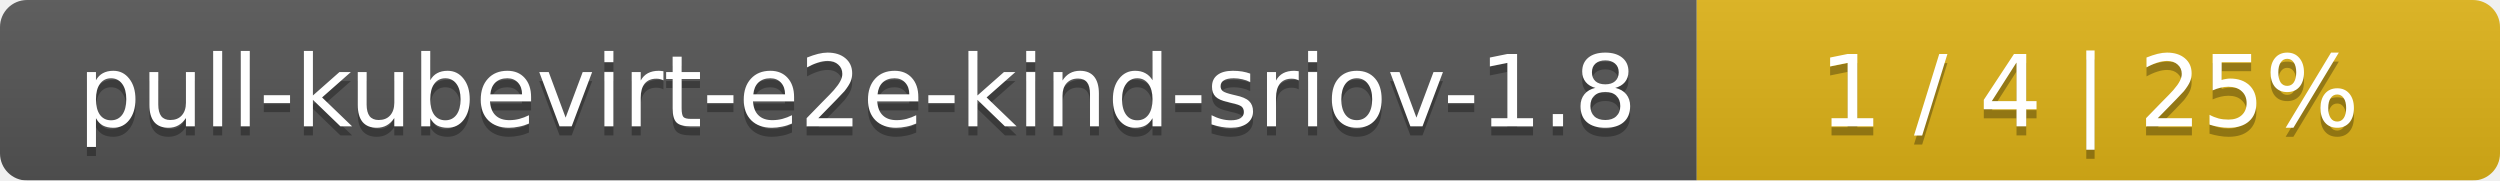
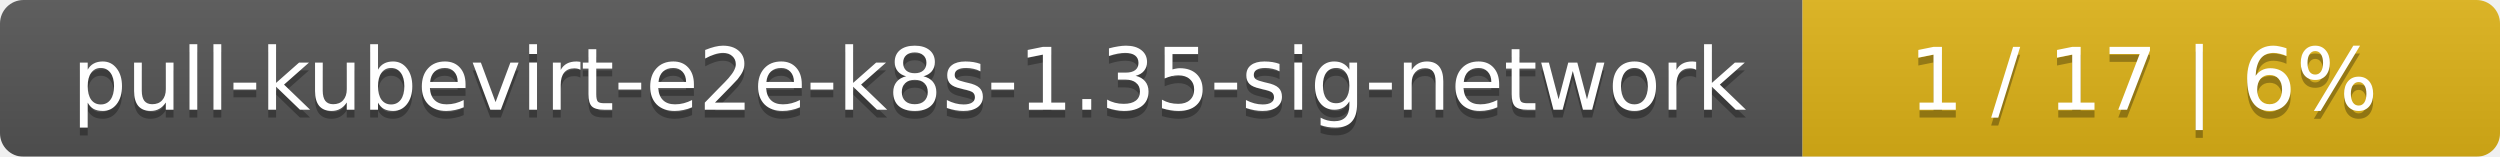
- <svg xmlns="http://www.w3.org/2000/svg" width="277" height="20">
+ <svg xmlns="http://www.w3.org/2000/svg" width="319" height="20">
  <linearGradient id="smooth" x2="0" y2="100%">
    <stop offset="0" stop-color="#bbb" stop-opacity=".1" />
    <stop offset="1" stop-opacity=".1" />
  </linearGradient>
  <mask id="round">
-     <rect width="277" height="20" rx="3" fill="#fff" />
+     <rect width="319" height="20" rx="3" fill="#fff" />
  </mask>
  <g mask="url(#round)">
-     <rect width="188" height="20" fill="#555" />
-     <rect x="188" width="89" height="20" fill="#dfb317" />
-     <rect width="277" height="20" fill="url(#smooth)" />
+     <rect width="230" height="20" fill="#555" />
+     <rect x="230" width="89" height="20" fill="#dfb317" />
+     <rect width="319" height="20" fill="url(#smooth)" />
  </g>
  <g fill="#fff" text-anchor="middle" font-family="DejaVu Sans,Verdana,Geneva,sans-serif" font-size="11">
-     <text x="95" y="15" fill="#010101" fill-opacity=".3">pull-kubevirt-e2e-kind-sriov-1.8</text>
-     <text x="95" y="14">pull-kubevirt-e2e-kind-sriov-1.8</text>
-     <text x="231.5" y="15" fill="#010101" fill-opacity=".3">1 / 4    |    25%</text>
-     <text x="231.5" y="14">1 / 4    |    25%</text>
+     <text x="116" y="15" fill="#010101" fill-opacity=".3">pull-kubevirt-e2e-k8s-1.35-sig-network</text>
+     <text x="116" y="14">pull-kubevirt-e2e-k8s-1.35-sig-network</text>
+     <text x="273.5" y="15" fill="#010101" fill-opacity=".3">1 / 17    |    6%</text>
+     <text x="273.5" y="14">1 / 17    |    6%</text>
  </g>
</svg>
